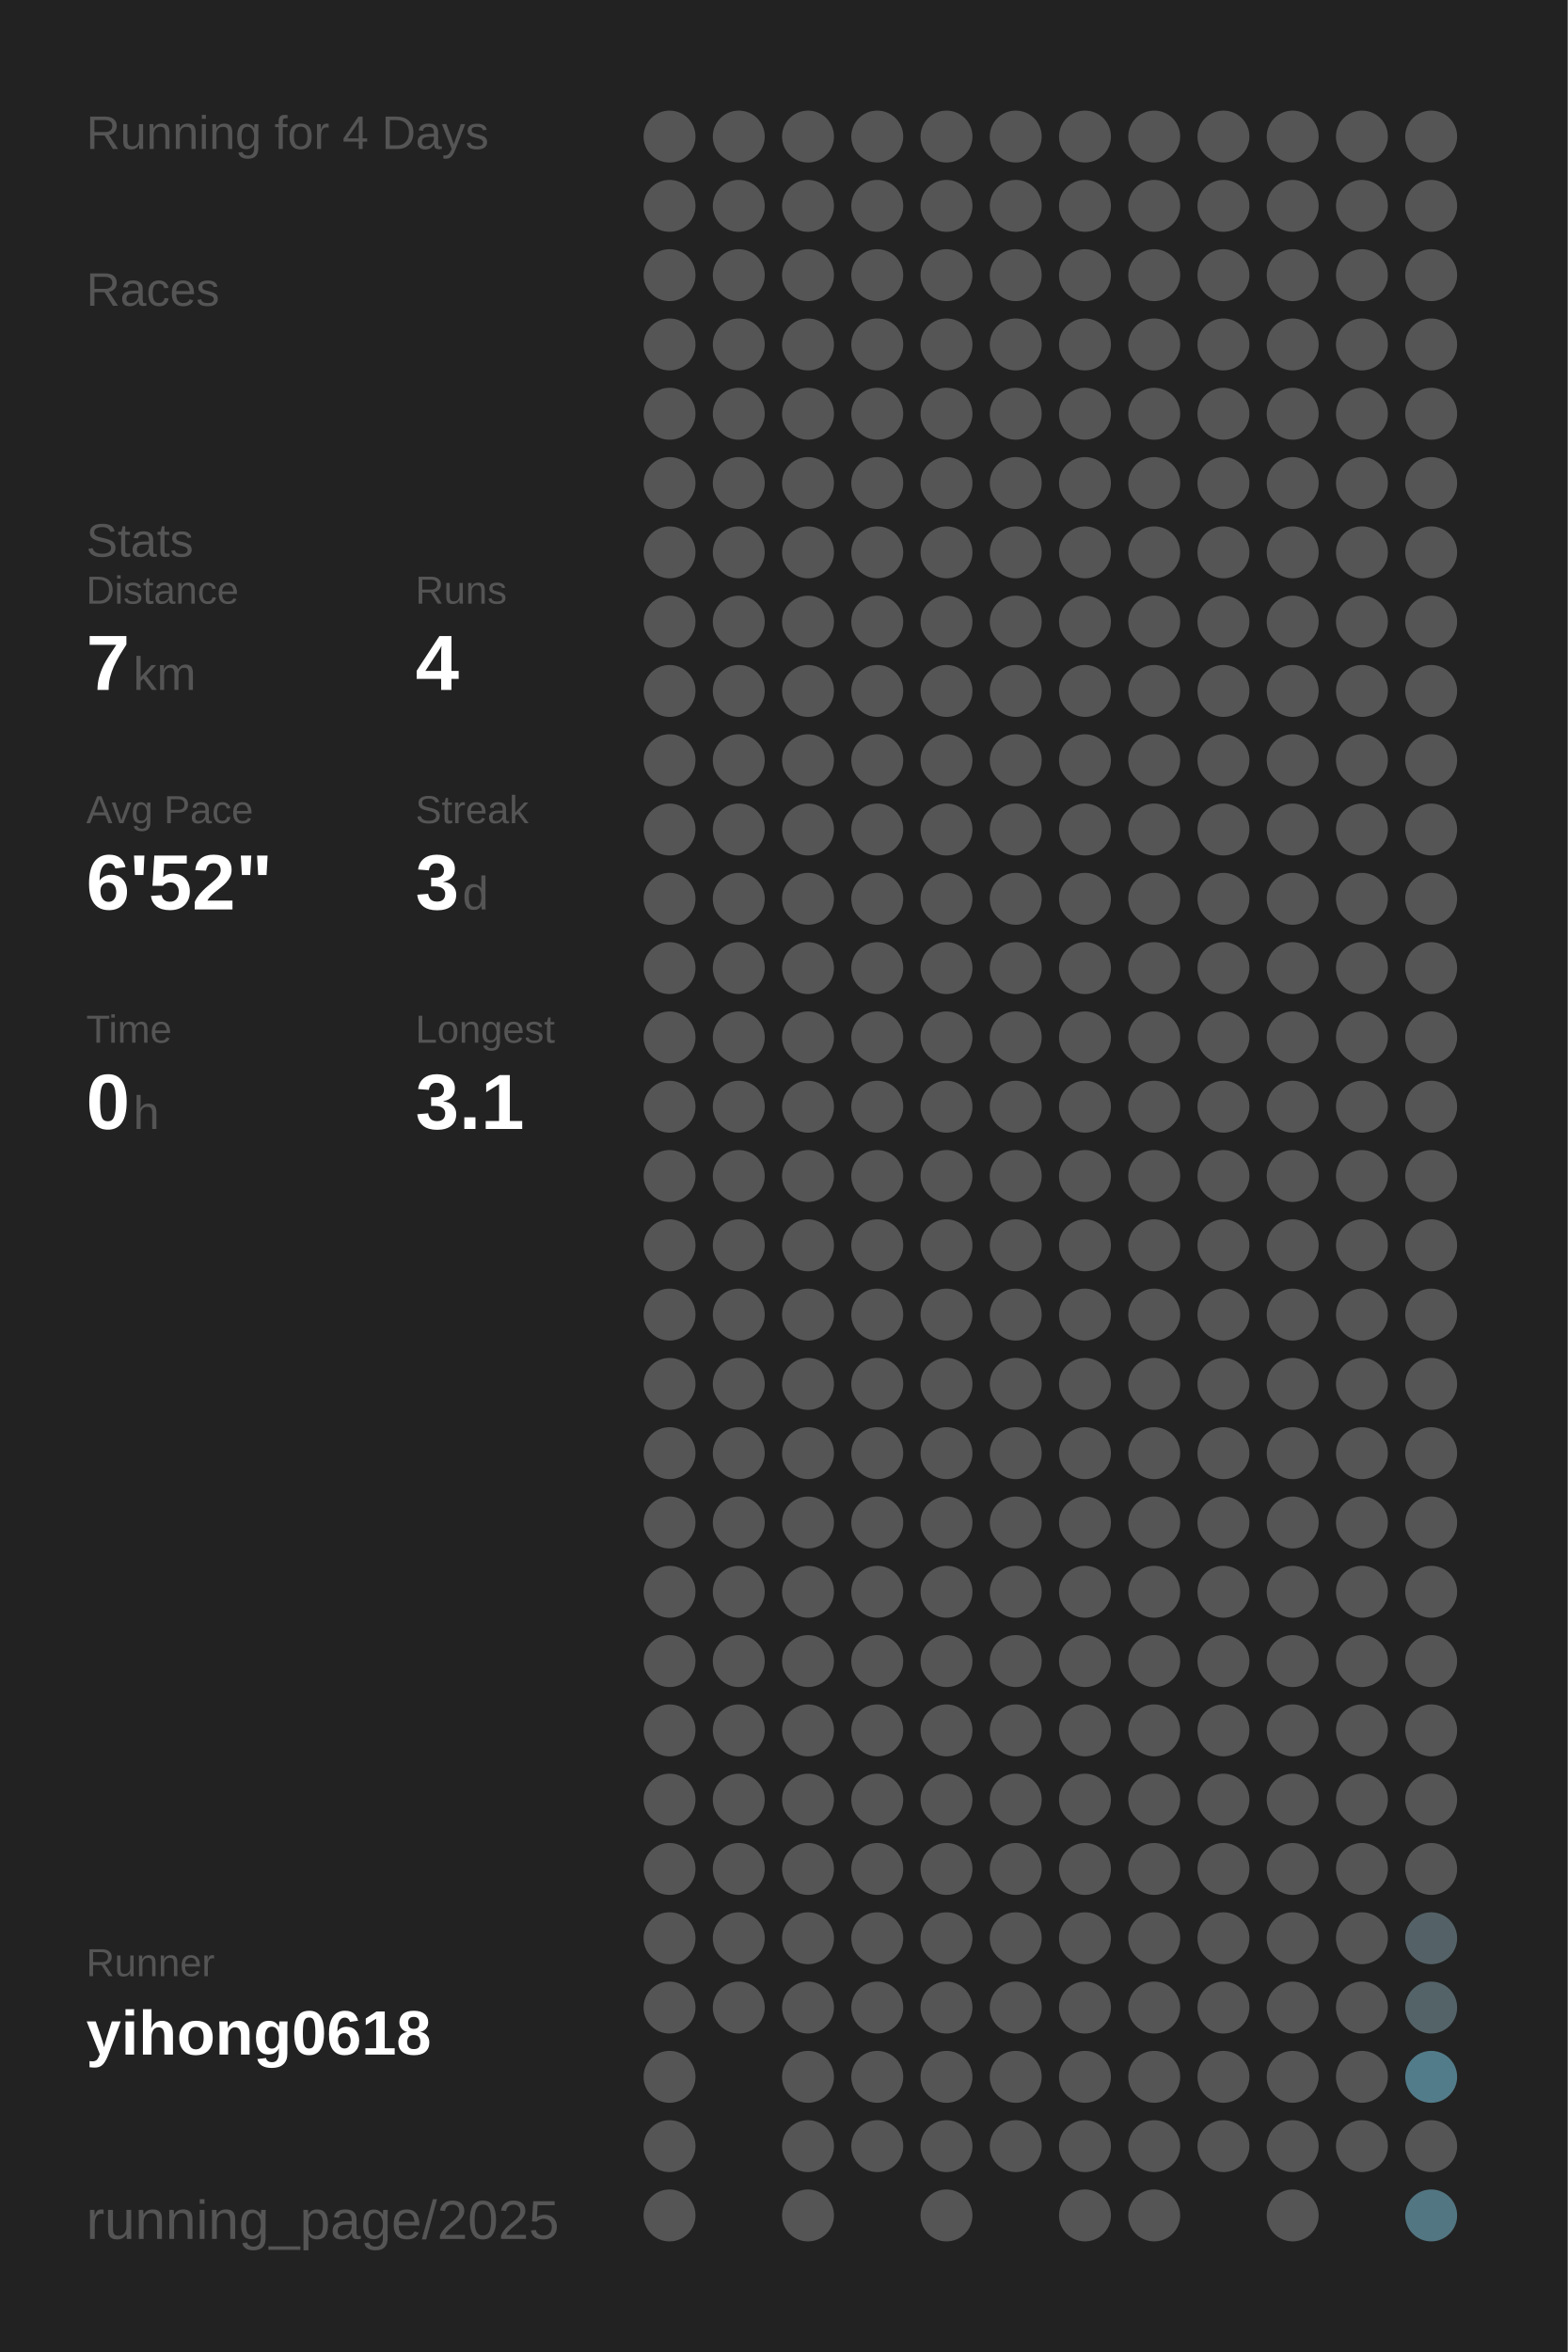
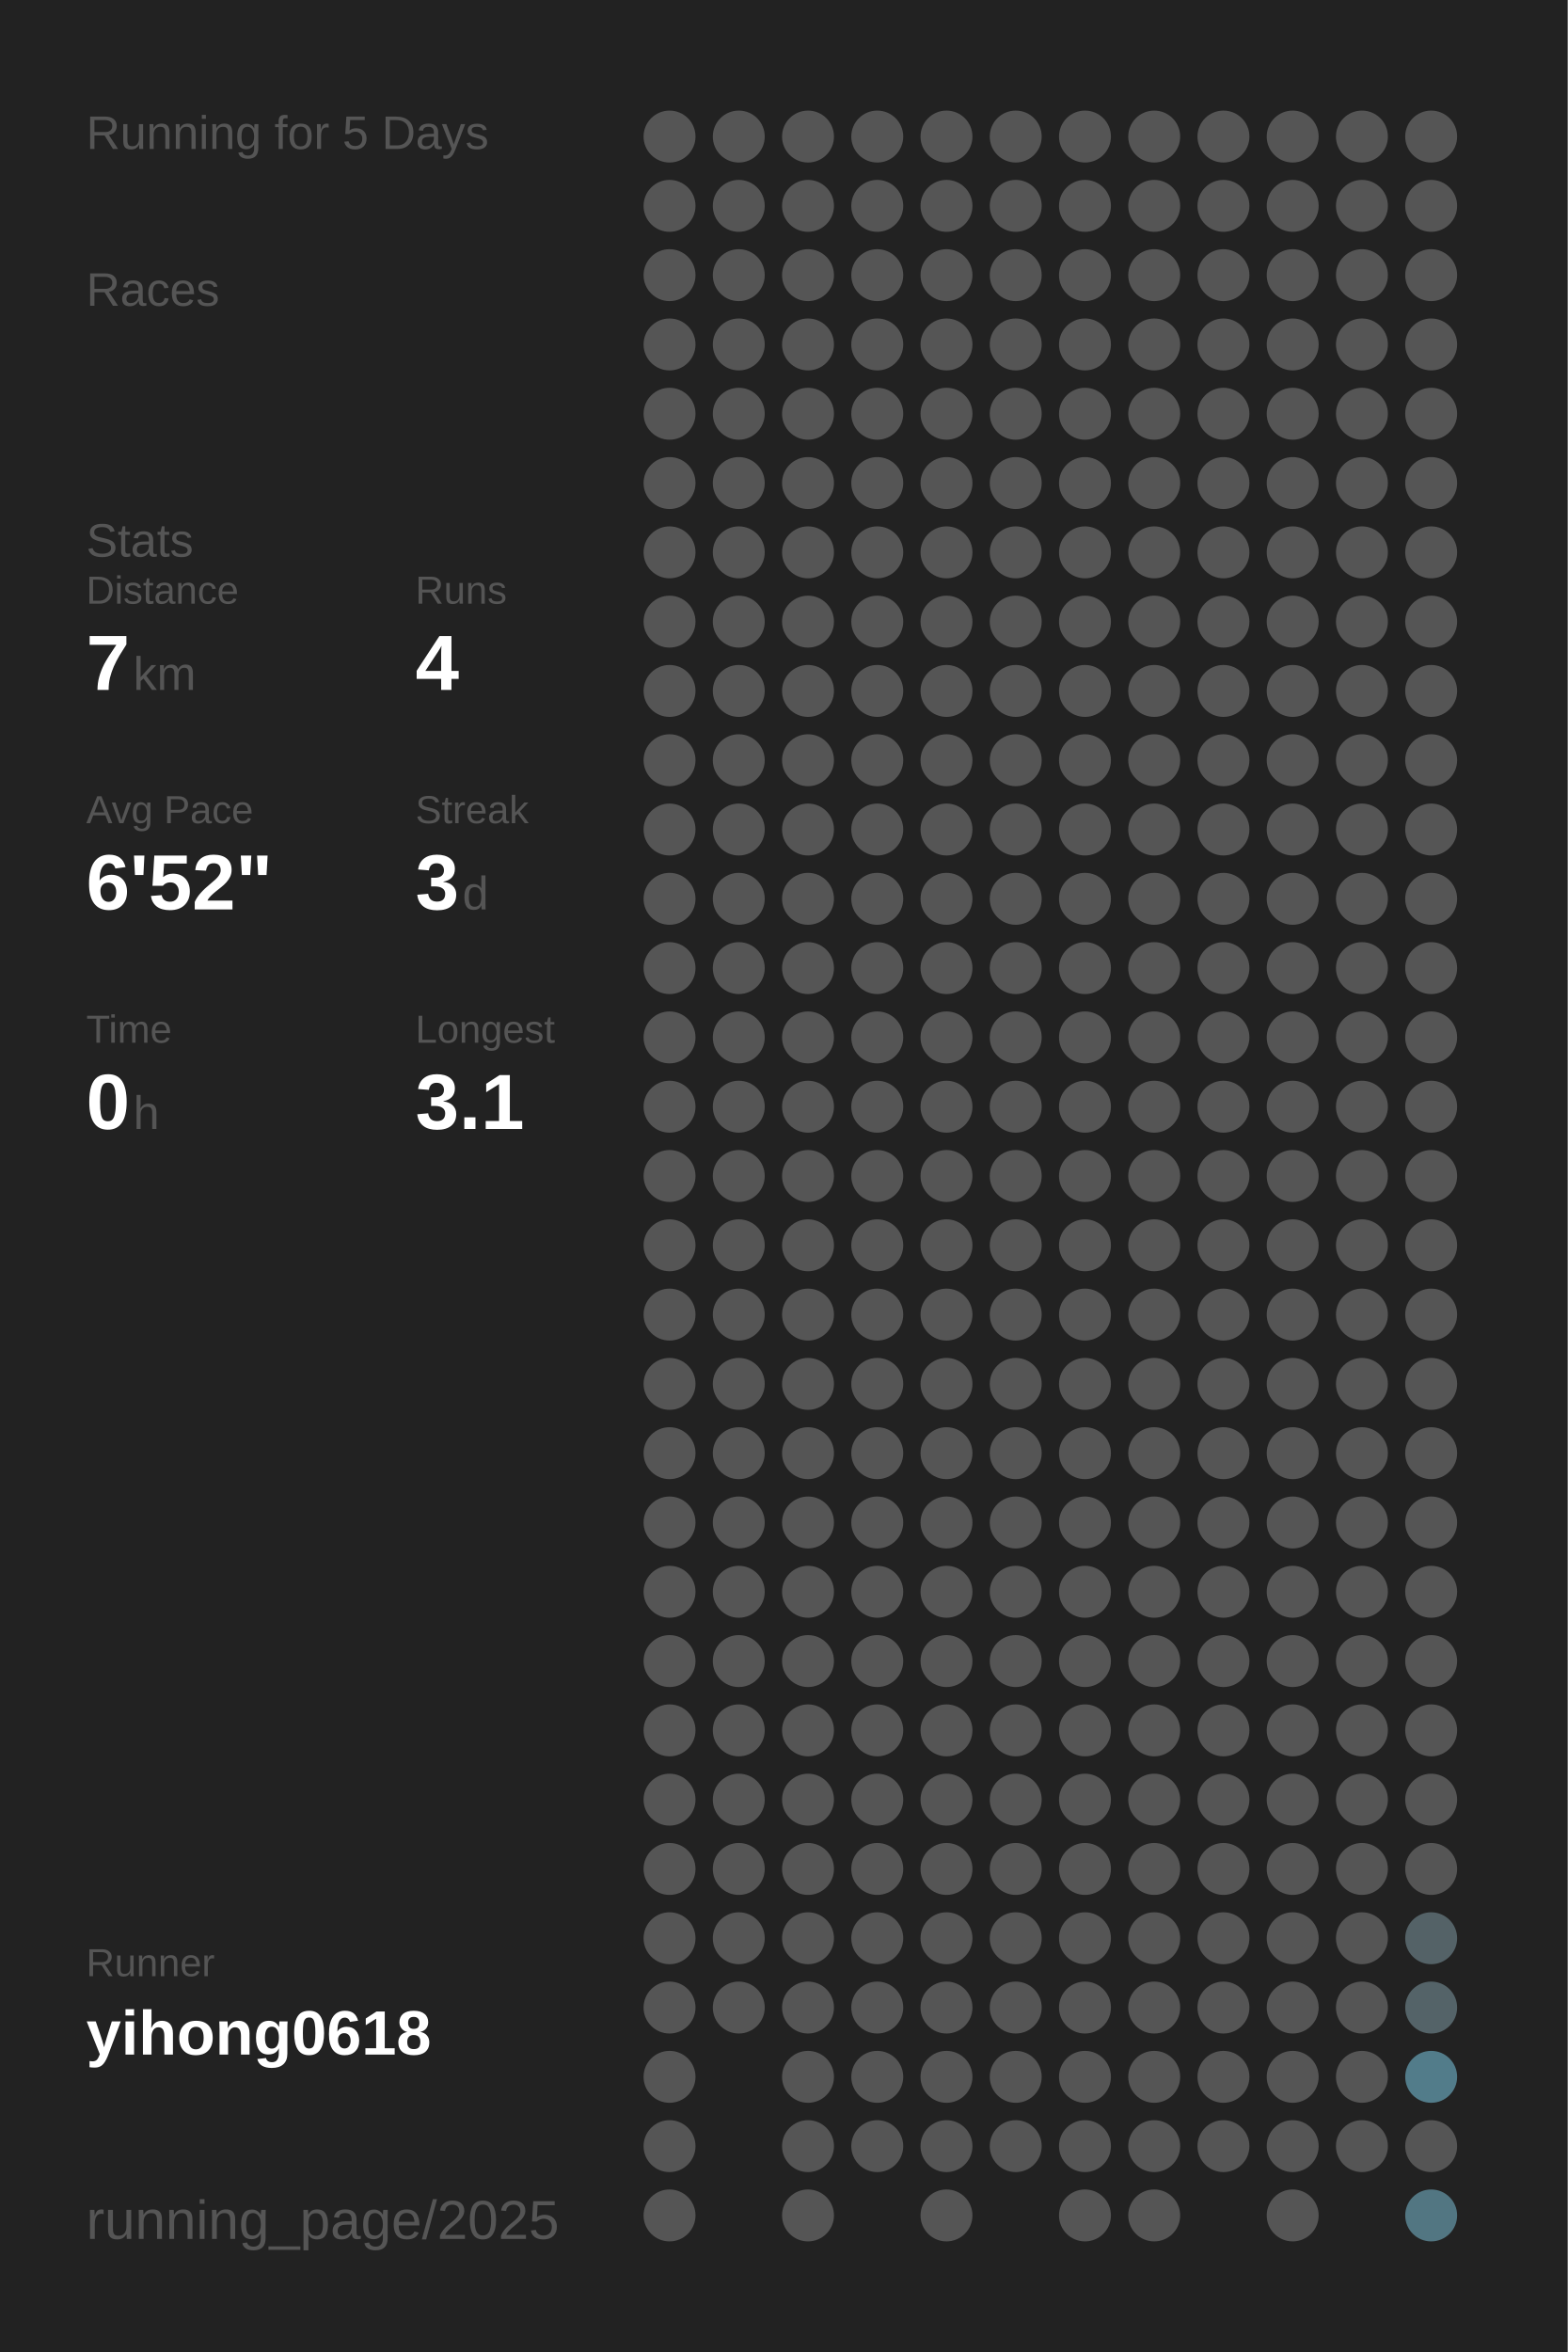
<svg xmlns="http://www.w3.org/2000/svg" baseProfile="full" height="300mm" version="1.1" viewBox="0,0,200,300" width="200mm">
  <defs />
  <rect fill="#222222" height="300" width="200" x="0" y="0" />
-   <text fill="#555555" style="font-size:6px; font-family:Arial;" x="11" y="19">Running for 4 Days</text>
+   <text fill="#555555" style="font-size:6px; font-family:Arial;" x="11" y="19">Running for 5 Days</text>
  <text fill="#555555" style="font-size:6px; font-family:Arial;" x="11" y="39">Races</text>
  <text fill="#555555" style="font-size:6px; font-family:Arial;" x="11" y="71">Stats</text>
  <text fill="#555555" style="font-size:5px; font-family:Arial;" x="11" y="77">Distance</text>
  <text fill="#FFFFFF" style="font-size:10px; font-family:Arial; font-weight:bold;" x="11" y="88">7</text>
  <text fill="#555555" style="font-size:6px; font-family:Arial;" x="17" y="88">km</text>
  <text fill="#555555" style="font-size:5px; font-family:Arial;" x="53" y="77">Runs</text>
  <text fill="#FFFFFF" style="font-size:10px; font-family:Arial; font-weight:bold;" x="53" y="88">4</text>
  <text fill="#555555" style="font-size:5px; font-family:Arial;" x="11" y="105">Avg Pace</text>
  <text fill="#FFFFFF" style="font-size:10px; font-family:Arial; font-weight:bold;" x="11" y="116">6'52"</text>
  <text fill="#555555" style="font-size:5px; font-family:Arial;" x="53" y="105">Streak</text>
  <text fill="#FFFFFF" style="font-size:10px; font-family:Arial; font-weight:bold;" x="53" y="116">3</text>
  <text fill="#555555" style="font-size:6px; font-family:Arial;" x="59" y="116">d</text>
  <text fill="#555555" style="font-size:5px; font-family:Arial;" x="11" y="133">Time</text>
  <text fill="#FFFFFF" style="font-size:10px; font-family:Arial; font-weight:bold;" x="11" y="144">0</text>
  <text fill="#555555" style="font-size:6px; font-family:Arial;" x="17" y="144">h</text>
  <text fill="#555555" style="font-size:5px; font-family:Arial;" x="53" y="133">Longest</text>
  <text fill="#FFFFFF" style="font-size:10px; font-family:Arial; font-weight:bold;" x="53" y="144">3.1</text>
  <text fill="#555555" style="font-size:5px; font-family:Arial;" x="11" y="252.065">Runner</text>
  <text fill="#FFFFFF" style="font-size:8px; font-family:Arial; font-weight:bold;" x="11" y="262.065">yihong0618</text>
  <text fill="#555555" style="font-size:7px; font-family:Arial;" x="11" y="285.581">running_page/2025</text>
  <circle cx="85.417" cy="17.419" fill="#555555" r="3.312" />
  <circle cx="85.417" cy="26.258" fill="#555555" r="3.312" />
  <circle cx="85.417" cy="35.097" fill="#555555" r="3.312" />
  <circle cx="85.417" cy="43.935" fill="#555555" r="3.312" />
  <circle cx="85.417" cy="52.774" fill="#555555" r="3.312" />
  <circle cx="85.417" cy="61.613" fill="#555555" r="3.312" />
  <circle cx="85.417" cy="70.452" fill="#555555" r="3.312" />
  <circle cx="85.417" cy="79.29" fill="#555555" r="3.312" />
  <circle cx="85.417" cy="88.129" fill="#555555" r="3.312" />
  <circle cx="85.417" cy="96.968" fill="#555555" r="3.312" />
  <circle cx="85.417" cy="105.806" fill="#555555" r="3.312" />
  <circle cx="85.417" cy="114.645" fill="#555555" r="3.312" />
  <circle cx="85.417" cy="123.484" fill="#555555" r="3.312" />
  <circle cx="85.417" cy="132.323" fill="#555555" r="3.312" />
  <circle cx="85.417" cy="141.161" fill="#555555" r="3.312" />
  <circle cx="85.417" cy="150" fill="#555555" r="3.312" />
  <circle cx="85.417" cy="158.839" fill="#555555" r="3.312" />
  <circle cx="85.417" cy="167.677" fill="#555555" r="3.312" />
  <circle cx="85.417" cy="176.516" fill="#555555" r="3.312" />
  <circle cx="85.417" cy="185.355" fill="#555555" r="3.312" />
  <circle cx="85.417" cy="194.194" fill="#555555" r="3.312" />
  <circle cx="85.417" cy="203.032" fill="#555555" r="3.312" />
  <circle cx="85.417" cy="211.871" fill="#555555" r="3.312" />
  <circle cx="85.417" cy="220.71" fill="#555555" r="3.312" />
  <circle cx="85.417" cy="229.548" fill="#555555" r="3.312" />
  <circle cx="85.417" cy="238.387" fill="#555555" r="3.312" />
  <circle cx="85.417" cy="247.226" fill="#555555" r="3.312" />
  <circle cx="85.417" cy="256.065" fill="#555555" r="3.312" />
  <circle cx="85.417" cy="264.903" fill="#555555" r="3.312" />
  <circle cx="85.417" cy="273.742" fill="#555555" r="3.312" />
  <circle cx="85.417" cy="282.581" fill="#555555" r="3.312" />
  <circle cx="94.25" cy="17.419" fill="#555555" r="3.312" />
  <circle cx="94.25" cy="26.258" fill="#555555" r="3.312" />
  <circle cx="94.25" cy="35.097" fill="#555555" r="3.312" />
  <circle cx="94.25" cy="43.935" fill="#555555" r="3.312" />
  <circle cx="94.25" cy="52.774" fill="#555555" r="3.312" />
  <circle cx="94.25" cy="61.613" fill="#555555" r="3.312" />
  <circle cx="94.25" cy="70.452" fill="#555555" r="3.312" />
  <circle cx="94.25" cy="79.29" fill="#555555" r="3.312" />
  <circle cx="94.25" cy="88.129" fill="#555555" r="3.312" />
  <circle cx="94.25" cy="96.968" fill="#555555" r="3.312" />
  <circle cx="94.25" cy="105.806" fill="#555555" r="3.312" />
  <circle cx="94.25" cy="114.645" fill="#555555" r="3.312" />
  <circle cx="94.25" cy="123.484" fill="#555555" r="3.312" />
  <circle cx="94.25" cy="132.323" fill="#555555" r="3.312" />
  <circle cx="94.25" cy="141.161" fill="#555555" r="3.312" />
  <circle cx="94.25" cy="150" fill="#555555" r="3.312" />
  <circle cx="94.25" cy="158.839" fill="#555555" r="3.312" />
  <circle cx="94.25" cy="167.677" fill="#555555" r="3.312" />
  <circle cx="94.25" cy="176.516" fill="#555555" r="3.312" />
  <circle cx="94.25" cy="185.355" fill="#555555" r="3.312" />
  <circle cx="94.25" cy="194.194" fill="#555555" r="3.312" />
  <circle cx="94.25" cy="203.032" fill="#555555" r="3.312" />
  <circle cx="94.25" cy="211.871" fill="#555555" r="3.312" />
  <circle cx="94.25" cy="220.71" fill="#555555" r="3.312" />
  <circle cx="94.25" cy="229.548" fill="#555555" r="3.312" />
  <circle cx="94.25" cy="238.387" fill="#555555" r="3.312" />
  <circle cx="94.25" cy="247.226" fill="#555555" r="3.312" />
  <circle cx="94.25" cy="256.065" fill="#555555" r="3.312" />
  <circle cx="103.083" cy="17.419" fill="#555555" r="3.312" />
  <circle cx="103.083" cy="26.258" fill="#555555" r="3.312" />
  <circle cx="103.083" cy="35.097" fill="#555555" r="3.312" />
  <circle cx="103.083" cy="43.935" fill="#555555" r="3.312" />
  <circle cx="103.083" cy="52.774" fill="#555555" r="3.312" />
  <circle cx="103.083" cy="61.613" fill="#555555" r="3.312" />
  <circle cx="103.083" cy="70.452" fill="#555555" r="3.312" />
  <circle cx="103.083" cy="79.29" fill="#555555" r="3.312" />
  <circle cx="103.083" cy="88.129" fill="#555555" r="3.312" />
  <circle cx="103.083" cy="96.968" fill="#555555" r="3.312" />
  <circle cx="103.083" cy="105.806" fill="#555555" r="3.312" />
  <circle cx="103.083" cy="114.645" fill="#555555" r="3.312" />
  <circle cx="103.083" cy="123.484" fill="#555555" r="3.312" />
  <circle cx="103.083" cy="132.323" fill="#555555" r="3.312" />
  <circle cx="103.083" cy="141.161" fill="#555555" r="3.312" />
  <circle cx="103.083" cy="150" fill="#555555" r="3.312" />
  <circle cx="103.083" cy="158.839" fill="#555555" r="3.312" />
  <circle cx="103.083" cy="167.677" fill="#555555" r="3.312" />
  <circle cx="103.083" cy="176.516" fill="#555555" r="3.312" />
  <circle cx="103.083" cy="185.355" fill="#555555" r="3.312" />
  <circle cx="103.083" cy="194.194" fill="#555555" r="3.312" />
  <circle cx="103.083" cy="203.032" fill="#555555" r="3.312" />
  <circle cx="103.083" cy="211.871" fill="#555555" r="3.312" />
  <circle cx="103.083" cy="220.71" fill="#555555" r="3.312" />
  <circle cx="103.083" cy="229.548" fill="#555555" r="3.312" />
  <circle cx="103.083" cy="238.387" fill="#555555" r="3.312" />
  <circle cx="103.083" cy="247.226" fill="#555555" r="3.312" />
  <circle cx="103.083" cy="256.065" fill="#555555" r="3.312" />
  <circle cx="103.083" cy="264.903" fill="#555555" r="3.312" />
  <circle cx="103.083" cy="273.742" fill="#555555" r="3.312" />
  <circle cx="103.083" cy="282.581" fill="#555555" r="3.312" />
  <circle cx="111.917" cy="17.419" fill="#555555" r="3.312" />
  <circle cx="111.917" cy="26.258" fill="#555555" r="3.312" />
  <circle cx="111.917" cy="35.097" fill="#555555" r="3.312" />
  <circle cx="111.917" cy="43.935" fill="#555555" r="3.312" />
  <circle cx="111.917" cy="52.774" fill="#555555" r="3.312" />
  <circle cx="111.917" cy="61.613" fill="#555555" r="3.312" />
  <circle cx="111.917" cy="70.452" fill="#555555" r="3.312" />
  <circle cx="111.917" cy="79.29" fill="#555555" r="3.312" />
  <circle cx="111.917" cy="88.129" fill="#555555" r="3.312" />
  <circle cx="111.917" cy="96.968" fill="#555555" r="3.312" />
  <circle cx="111.917" cy="105.806" fill="#555555" r="3.312" />
  <circle cx="111.917" cy="114.645" fill="#555555" r="3.312" />
  <circle cx="111.917" cy="123.484" fill="#555555" r="3.312" />
  <circle cx="111.917" cy="132.323" fill="#555555" r="3.312" />
  <circle cx="111.917" cy="141.161" fill="#555555" r="3.312" />
  <circle cx="111.917" cy="150" fill="#555555" r="3.312" />
  <circle cx="111.917" cy="158.839" fill="#555555" r="3.312" />
  <circle cx="111.917" cy="167.677" fill="#555555" r="3.312" />
  <circle cx="111.917" cy="176.516" fill="#555555" r="3.312" />
  <circle cx="111.917" cy="185.355" fill="#555555" r="3.312" />
  <circle cx="111.917" cy="194.194" fill="#555555" r="3.312" />
  <circle cx="111.917" cy="203.032" fill="#555555" r="3.312" />
  <circle cx="111.917" cy="211.871" fill="#555555" r="3.312" />
  <circle cx="111.917" cy="220.71" fill="#555555" r="3.312" />
  <circle cx="111.917" cy="229.548" fill="#555555" r="3.312" />
  <circle cx="111.917" cy="238.387" fill="#555555" r="3.312" />
  <circle cx="111.917" cy="247.226" fill="#555555" r="3.312" />
  <circle cx="111.917" cy="256.065" fill="#555555" r="3.312" />
  <circle cx="111.917" cy="264.903" fill="#555555" r="3.312" />
  <circle cx="111.917" cy="273.742" fill="#555555" r="3.312" />
  <circle cx="120.75" cy="17.419" fill="#555555" r="3.312" />
  <circle cx="120.75" cy="26.258" fill="#555555" r="3.312" />
  <circle cx="120.75" cy="35.097" fill="#555555" r="3.312" />
  <circle cx="120.75" cy="43.935" fill="#555555" r="3.312" />
  <circle cx="120.75" cy="52.774" fill="#555555" r="3.312" />
  <circle cx="120.75" cy="61.613" fill="#555555" r="3.312" />
  <circle cx="120.75" cy="70.452" fill="#555555" r="3.312" />
  <circle cx="120.75" cy="79.29" fill="#555555" r="3.312" />
  <circle cx="120.75" cy="88.129" fill="#555555" r="3.312" />
  <circle cx="120.75" cy="96.968" fill="#555555" r="3.312" />
  <circle cx="120.75" cy="105.806" fill="#555555" r="3.312" />
  <circle cx="120.75" cy="114.645" fill="#555555" r="3.312" />
  <circle cx="120.75" cy="123.484" fill="#555555" r="3.312" />
  <circle cx="120.75" cy="132.323" fill="#555555" r="3.312" />
  <circle cx="120.75" cy="141.161" fill="#555555" r="3.312" />
  <circle cx="120.75" cy="150" fill="#555555" r="3.312" />
  <circle cx="120.75" cy="158.839" fill="#555555" r="3.312" />
  <circle cx="120.75" cy="167.677" fill="#555555" r="3.312" />
  <circle cx="120.75" cy="176.516" fill="#555555" r="3.312" />
  <circle cx="120.75" cy="185.355" fill="#555555" r="3.312" />
  <circle cx="120.75" cy="194.194" fill="#555555" r="3.312" />
  <circle cx="120.75" cy="203.032" fill="#555555" r="3.312" />
  <circle cx="120.75" cy="211.871" fill="#555555" r="3.312" />
  <circle cx="120.75" cy="220.71" fill="#555555" r="3.312" />
  <circle cx="120.75" cy="229.548" fill="#555555" r="3.312" />
  <circle cx="120.75" cy="238.387" fill="#555555" r="3.312" />
  <circle cx="120.75" cy="247.226" fill="#555555" r="3.312" />
  <circle cx="120.75" cy="256.065" fill="#555555" r="3.312" />
  <circle cx="120.75" cy="264.903" fill="#555555" r="3.312" />
  <circle cx="120.75" cy="273.742" fill="#555555" r="3.312" />
  <circle cx="120.75" cy="282.581" fill="#555555" r="3.312" />
  <circle cx="129.583" cy="17.419" fill="#555555" r="3.312" />
  <circle cx="129.583" cy="26.258" fill="#555555" r="3.312" />
  <circle cx="129.583" cy="35.097" fill="#555555" r="3.312" />
  <circle cx="129.583" cy="43.935" fill="#555555" r="3.312" />
  <circle cx="129.583" cy="52.774" fill="#555555" r="3.312" />
  <circle cx="129.583" cy="61.613" fill="#555555" r="3.312" />
  <circle cx="129.583" cy="70.452" fill="#555555" r="3.312" />
  <circle cx="129.583" cy="79.29" fill="#555555" r="3.312" />
  <circle cx="129.583" cy="88.129" fill="#555555" r="3.312" />
  <circle cx="129.583" cy="96.968" fill="#555555" r="3.312" />
  <circle cx="129.583" cy="105.806" fill="#555555" r="3.312" />
  <circle cx="129.583" cy="114.645" fill="#555555" r="3.312" />
  <circle cx="129.583" cy="123.484" fill="#555555" r="3.312" />
  <circle cx="129.583" cy="132.323" fill="#555555" r="3.312" />
  <circle cx="129.583" cy="141.161" fill="#555555" r="3.312" />
  <circle cx="129.583" cy="150" fill="#555555" r="3.312" />
  <circle cx="129.583" cy="158.839" fill="#555555" r="3.312" />
  <circle cx="129.583" cy="167.677" fill="#555555" r="3.312" />
  <circle cx="129.583" cy="176.516" fill="#555555" r="3.312" />
  <circle cx="129.583" cy="185.355" fill="#555555" r="3.312" />
  <circle cx="129.583" cy="194.194" fill="#555555" r="3.312" />
  <circle cx="129.583" cy="203.032" fill="#555555" r="3.312" />
  <circle cx="129.583" cy="211.871" fill="#555555" r="3.312" />
  <circle cx="129.583" cy="220.71" fill="#555555" r="3.312" />
  <circle cx="129.583" cy="229.548" fill="#555555" r="3.312" />
  <circle cx="129.583" cy="238.387" fill="#555555" r="3.312" />
  <circle cx="129.583" cy="247.226" fill="#555555" r="3.312" />
  <circle cx="129.583" cy="256.065" fill="#555555" r="3.312" />
  <circle cx="129.583" cy="264.903" fill="#555555" r="3.312" />
  <circle cx="129.583" cy="273.742" fill="#555555" r="3.312" />
  <circle cx="138.417" cy="17.419" fill="#555555" r="3.312" />
  <circle cx="138.417" cy="26.258" fill="#555555" r="3.312" />
  <circle cx="138.417" cy="35.097" fill="#555555" r="3.312" />
  <circle cx="138.417" cy="43.935" fill="#555555" r="3.312" />
  <circle cx="138.417" cy="52.774" fill="#555555" r="3.312" />
  <circle cx="138.417" cy="61.613" fill="#555555" r="3.312" />
  <circle cx="138.417" cy="70.452" fill="#555555" r="3.312" />
  <circle cx="138.417" cy="79.29" fill="#555555" r="3.312" />
  <circle cx="138.417" cy="88.129" fill="#555555" r="3.312" />
  <circle cx="138.417" cy="96.968" fill="#555555" r="3.312" />
  <circle cx="138.417" cy="105.806" fill="#555555" r="3.312" />
  <circle cx="138.417" cy="114.645" fill="#555555" r="3.312" />
  <circle cx="138.417" cy="123.484" fill="#555555" r="3.312" />
  <circle cx="138.417" cy="132.323" fill="#555555" r="3.312" />
  <circle cx="138.417" cy="141.161" fill="#555555" r="3.312" />
  <circle cx="138.417" cy="150" fill="#555555" r="3.312" />
  <circle cx="138.417" cy="158.839" fill="#555555" r="3.312" />
  <circle cx="138.417" cy="167.677" fill="#555555" r="3.312" />
  <circle cx="138.417" cy="176.516" fill="#555555" r="3.312" />
  <circle cx="138.417" cy="185.355" fill="#555555" r="3.312" />
  <circle cx="138.417" cy="194.194" fill="#555555" r="3.312" />
  <circle cx="138.417" cy="203.032" fill="#555555" r="3.312" />
  <circle cx="138.417" cy="211.871" fill="#555555" r="3.312" />
  <circle cx="138.417" cy="220.71" fill="#555555" r="3.312" />
  <circle cx="138.417" cy="229.548" fill="#555555" r="3.312" />
  <circle cx="138.417" cy="238.387" fill="#555555" r="3.312" />
  <circle cx="138.417" cy="247.226" fill="#555555" r="3.312" />
  <circle cx="138.417" cy="256.065" fill="#555555" r="3.312" />
  <circle cx="138.417" cy="264.903" fill="#555555" r="3.312" />
  <circle cx="138.417" cy="273.742" fill="#555555" r="3.312" />
  <circle cx="138.417" cy="282.581" fill="#555555" r="3.312" />
  <circle cx="147.25" cy="17.419" fill="#555555" r="3.312" />
  <circle cx="147.25" cy="26.258" fill="#555555" r="3.312" />
  <circle cx="147.25" cy="35.097" fill="#555555" r="3.312" />
  <circle cx="147.25" cy="43.935" fill="#555555" r="3.312" />
  <circle cx="147.25" cy="52.774" fill="#555555" r="3.312" />
  <circle cx="147.25" cy="61.613" fill="#555555" r="3.312" />
  <circle cx="147.25" cy="70.452" fill="#555555" r="3.312" />
  <circle cx="147.25" cy="79.29" fill="#555555" r="3.312" />
  <circle cx="147.25" cy="88.129" fill="#555555" r="3.312" />
  <circle cx="147.25" cy="96.968" fill="#555555" r="3.312" />
  <circle cx="147.25" cy="105.806" fill="#555555" r="3.312" />
  <circle cx="147.25" cy="114.645" fill="#555555" r="3.312" />
  <circle cx="147.25" cy="123.484" fill="#555555" r="3.312" />
  <circle cx="147.25" cy="132.323" fill="#555555" r="3.312" />
  <circle cx="147.25" cy="141.161" fill="#555555" r="3.312" />
  <circle cx="147.25" cy="150" fill="#555555" r="3.312" />
  <circle cx="147.25" cy="158.839" fill="#555555" r="3.312" />
  <circle cx="147.25" cy="167.677" fill="#555555" r="3.312" />
  <circle cx="147.25" cy="176.516" fill="#555555" r="3.312" />
  <circle cx="147.25" cy="185.355" fill="#555555" r="3.312" />
  <circle cx="147.25" cy="194.194" fill="#555555" r="3.312" />
  <circle cx="147.25" cy="203.032" fill="#555555" r="3.312" />
  <circle cx="147.25" cy="211.871" fill="#555555" r="3.312" />
  <circle cx="147.25" cy="220.71" fill="#555555" r="3.312" />
  <circle cx="147.25" cy="229.548" fill="#555555" r="3.312" />
  <circle cx="147.25" cy="238.387" fill="#555555" r="3.312" />
  <circle cx="147.25" cy="247.226" fill="#555555" r="3.312" />
  <circle cx="147.25" cy="256.065" fill="#555555" r="3.312" />
  <circle cx="147.25" cy="264.903" fill="#555555" r="3.312" />
  <circle cx="147.25" cy="273.742" fill="#555555" r="3.312" />
  <circle cx="147.25" cy="282.581" fill="#555555" r="3.312" />
  <circle cx="156.083" cy="17.419" fill="#555555" r="3.312" />
  <circle cx="156.083" cy="26.258" fill="#555555" r="3.312" />
  <circle cx="156.083" cy="35.097" fill="#555555" r="3.312" />
  <circle cx="156.083" cy="43.935" fill="#555555" r="3.312" />
  <circle cx="156.083" cy="52.774" fill="#555555" r="3.312" />
  <circle cx="156.083" cy="61.613" fill="#555555" r="3.312" />
  <circle cx="156.083" cy="70.452" fill="#555555" r="3.312" />
  <circle cx="156.083" cy="79.29" fill="#555555" r="3.312" />
  <circle cx="156.083" cy="88.129" fill="#555555" r="3.312" />
  <circle cx="156.083" cy="96.968" fill="#555555" r="3.312" />
  <circle cx="156.083" cy="105.806" fill="#555555" r="3.312" />
  <circle cx="156.083" cy="114.645" fill="#555555" r="3.312" />
  <circle cx="156.083" cy="123.484" fill="#555555" r="3.312" />
  <circle cx="156.083" cy="132.323" fill="#555555" r="3.312" />
  <circle cx="156.083" cy="141.161" fill="#555555" r="3.312" />
  <circle cx="156.083" cy="150" fill="#555555" r="3.312" />
  <circle cx="156.083" cy="158.839" fill="#555555" r="3.312" />
  <circle cx="156.083" cy="167.677" fill="#555555" r="3.312" />
  <circle cx="156.083" cy="176.516" fill="#555555" r="3.312" />
  <circle cx="156.083" cy="185.355" fill="#555555" r="3.312" />
  <circle cx="156.083" cy="194.194" fill="#555555" r="3.312" />
  <circle cx="156.083" cy="203.032" fill="#555555" r="3.312" />
  <circle cx="156.083" cy="211.871" fill="#555555" r="3.312" />
  <circle cx="156.083" cy="220.71" fill="#555555" r="3.312" />
  <circle cx="156.083" cy="229.548" fill="#555555" r="3.312" />
  <circle cx="156.083" cy="238.387" fill="#555555" r="3.312" />
  <circle cx="156.083" cy="247.226" fill="#555555" r="3.312" />
  <circle cx="156.083" cy="256.065" fill="#555555" r="3.312" />
  <circle cx="156.083" cy="264.903" fill="#555555" r="3.312" />
  <circle cx="156.083" cy="273.742" fill="#555555" r="3.312" />
  <circle cx="164.917" cy="17.419" fill="#555555" r="3.312" />
  <circle cx="164.917" cy="26.258" fill="#555555" r="3.312" />
  <circle cx="164.917" cy="35.097" fill="#555555" r="3.312" />
  <circle cx="164.917" cy="43.935" fill="#555555" r="3.312" />
  <circle cx="164.917" cy="52.774" fill="#555555" r="3.312" />
  <circle cx="164.917" cy="61.613" fill="#555555" r="3.312" />
  <circle cx="164.917" cy="70.452" fill="#555555" r="3.312" />
  <circle cx="164.917" cy="79.29" fill="#555555" r="3.312" />
  <circle cx="164.917" cy="88.129" fill="#555555" r="3.312" />
  <circle cx="164.917" cy="96.968" fill="#555555" r="3.312" />
  <circle cx="164.917" cy="105.806" fill="#555555" r="3.312" />
  <circle cx="164.917" cy="114.645" fill="#555555" r="3.312" />
  <circle cx="164.917" cy="123.484" fill="#555555" r="3.312" />
  <circle cx="164.917" cy="132.323" fill="#555555" r="3.312" />
  <circle cx="164.917" cy="141.161" fill="#555555" r="3.312" />
  <circle cx="164.917" cy="150" fill="#555555" r="3.312" />
  <circle cx="164.917" cy="158.839" fill="#555555" r="3.312" />
  <circle cx="164.917" cy="167.677" fill="#555555" r="3.312" />
  <circle cx="164.917" cy="176.516" fill="#555555" r="3.312" />
  <circle cx="164.917" cy="185.355" fill="#555555" r="3.312" />
  <circle cx="164.917" cy="194.194" fill="#555555" r="3.312" />
  <circle cx="164.917" cy="203.032" fill="#555555" r="3.312" />
  <circle cx="164.917" cy="211.871" fill="#555555" r="3.312" />
  <circle cx="164.917" cy="220.71" fill="#555555" r="3.312" />
  <circle cx="164.917" cy="229.548" fill="#555555" r="3.312" />
  <circle cx="164.917" cy="238.387" fill="#555555" r="3.312" />
  <circle cx="164.917" cy="247.226" fill="#555555" r="3.312" />
  <circle cx="164.917" cy="256.065" fill="#555555" r="3.312" />
  <circle cx="164.917" cy="264.903" fill="#555555" r="3.312" />
  <circle cx="164.917" cy="273.742" fill="#555555" r="3.312" />
  <circle cx="164.917" cy="282.581" fill="#555555" r="3.312" />
  <circle cx="173.75" cy="17.419" fill="#555555" r="3.312" />
  <circle cx="173.75" cy="26.258" fill="#555555" r="3.312" />
  <circle cx="173.75" cy="35.097" fill="#555555" r="3.312" />
  <circle cx="173.75" cy="43.935" fill="#555555" r="3.312" />
  <circle cx="173.75" cy="52.774" fill="#555555" r="3.312" />
  <circle cx="173.75" cy="61.613" fill="#555555" r="3.312" />
  <circle cx="173.75" cy="70.452" fill="#555555" r="3.312" />
  <circle cx="173.75" cy="79.29" fill="#555555" r="3.312" />
  <circle cx="173.75" cy="88.129" fill="#555555" r="3.312" />
  <circle cx="173.75" cy="96.968" fill="#555555" r="3.312" />
  <circle cx="173.75" cy="105.806" fill="#555555" r="3.312" />
  <circle cx="173.75" cy="114.645" fill="#555555" r="3.312" />
  <circle cx="173.75" cy="123.484" fill="#555555" r="3.312" />
  <circle cx="173.75" cy="132.323" fill="#555555" r="3.312" />
  <circle cx="173.75" cy="141.161" fill="#555555" r="3.312" />
  <circle cx="173.75" cy="150" fill="#555555" r="3.312" />
  <circle cx="173.75" cy="158.839" fill="#555555" r="3.312" />
  <circle cx="173.75" cy="167.677" fill="#555555" r="3.312" />
  <circle cx="173.75" cy="176.516" fill="#555555" r="3.312" />
  <circle cx="173.75" cy="185.355" fill="#555555" r="3.312" />
  <circle cx="173.75" cy="194.194" fill="#555555" r="3.312" />
  <circle cx="173.75" cy="203.032" fill="#555555" r="3.312" />
  <circle cx="173.75" cy="211.871" fill="#555555" r="3.312" />
  <circle cx="173.75" cy="220.71" fill="#555555" r="3.312" />
  <circle cx="173.75" cy="229.548" fill="#555555" r="3.312" />
  <circle cx="173.75" cy="238.387" fill="#555555" r="3.312" />
  <circle cx="173.75" cy="247.226" fill="#555555" r="3.312" />
  <circle cx="173.75" cy="256.065" fill="#555555" r="3.312" />
  <circle cx="173.75" cy="264.903" fill="#555555" r="3.312" />
  <circle cx="173.75" cy="273.742" fill="#555555" r="3.312" />
  <circle cx="182.583" cy="17.419" fill="#555555" r="3.312" />
  <circle cx="182.583" cy="26.258" fill="#555555" r="3.312" />
  <circle cx="182.583" cy="35.097" fill="#555555" r="3.312" />
  <circle cx="182.583" cy="43.935" fill="#555555" r="3.312" />
  <circle cx="182.583" cy="52.774" fill="#555555" r="3.312" />
  <circle cx="182.583" cy="61.613" fill="#555555" r="3.312" />
  <circle cx="182.583" cy="70.452" fill="#555555" r="3.312" />
  <circle cx="182.583" cy="79.29" fill="#555555" r="3.312" />
  <circle cx="182.583" cy="88.129" fill="#555555" r="3.312" />
  <circle cx="182.583" cy="96.968" fill="#555555" r="3.312" />
  <circle cx="182.583" cy="105.806" fill="#555555" r="3.312" />
  <circle cx="182.583" cy="114.645" fill="#555555" r="3.312" />
  <circle cx="182.583" cy="123.484" fill="#555555" r="3.312" />
  <circle cx="182.583" cy="132.323" fill="#555555" r="3.312" />
  <circle cx="182.583" cy="141.161" fill="#555555" r="3.312" />
  <circle cx="182.583" cy="150" fill="#555555" r="3.312" />
  <circle cx="182.583" cy="158.839" fill="#555555" r="3.312" />
  <circle cx="182.583" cy="167.677" fill="#555555" r="3.312" />
  <circle cx="182.583" cy="176.516" fill="#555555" r="3.312" />
  <circle cx="182.583" cy="185.355" fill="#555555" r="3.312" />
  <circle cx="182.583" cy="194.194" fill="#555555" r="3.312" />
  <circle cx="182.583" cy="203.032" fill="#555555" r="3.312" />
  <circle cx="182.583" cy="211.871" fill="#555555" r="3.312" />
  <circle cx="182.583" cy="220.71" fill="#555555" r="3.312" />
  <circle cx="182.583" cy="229.548" fill="#555555" r="3.312" />
  <circle cx="182.583" cy="238.387" fill="#555555" r="3.312" />
  <circle cx="182.583" cy="247.226" fill="#546267" r="3.312" />
  <circle cx="182.583" cy="256.065" fill="#546368" r="3.312" />
  <circle cx="182.583" cy="264.903" fill="#527c8a" r="3.312" />
  <circle cx="182.583" cy="273.742" fill="#555555" r="3.312" />
  <circle cx="182.583" cy="282.581" fill="#527682" r="3.312" />
</svg>
